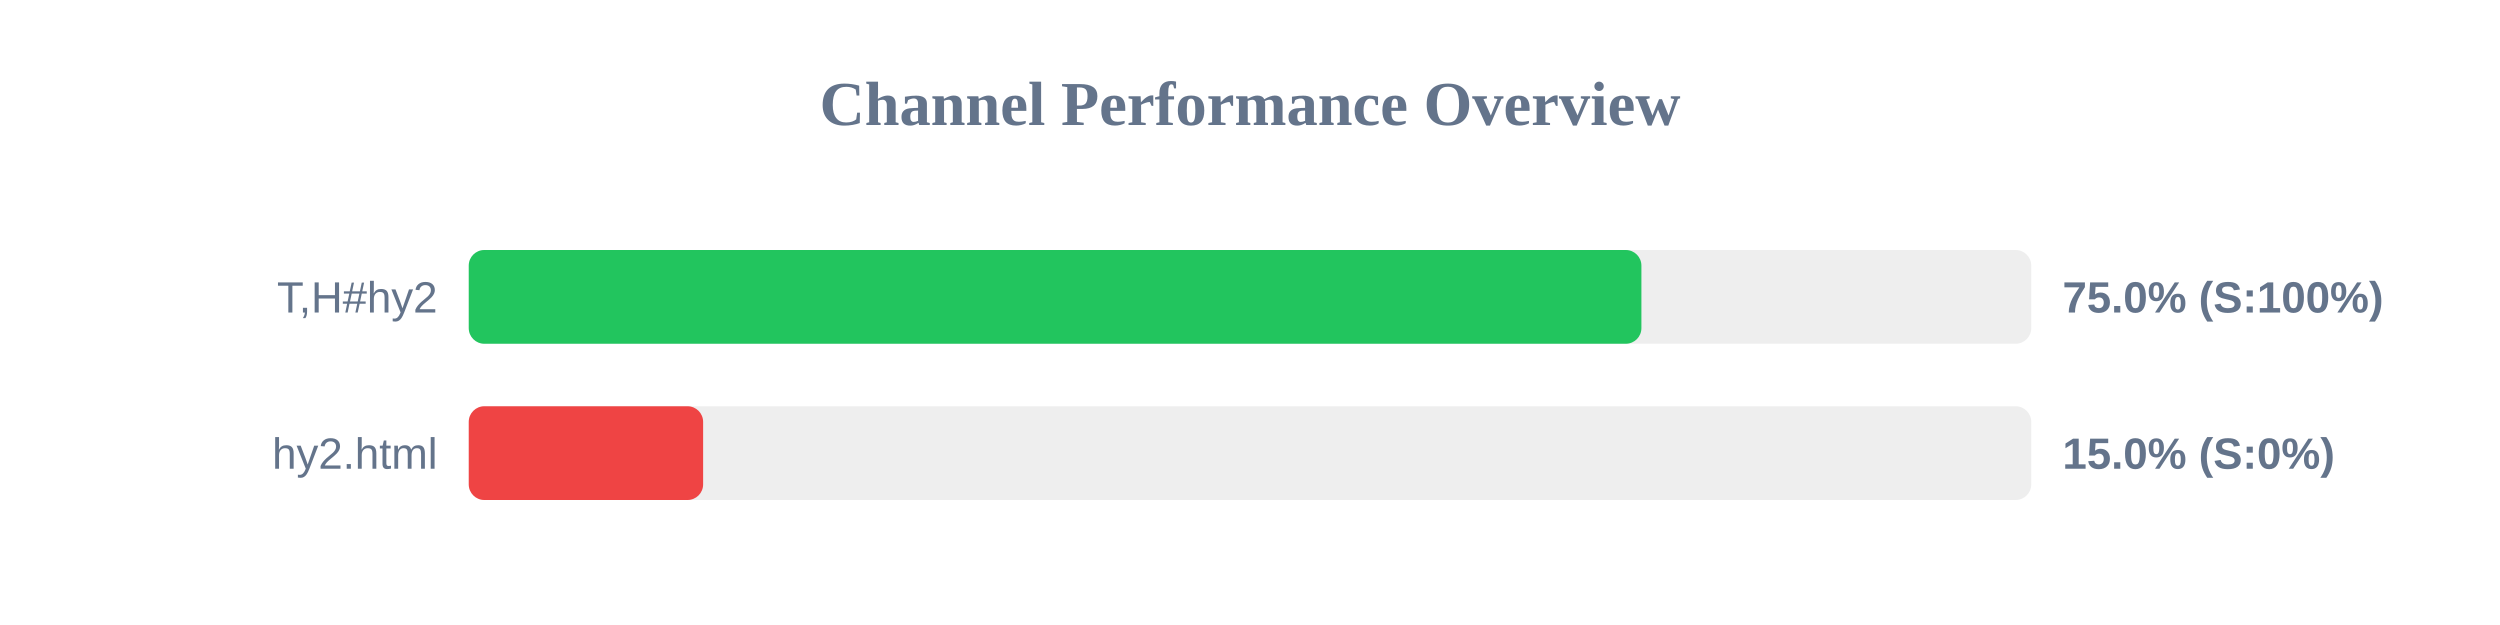
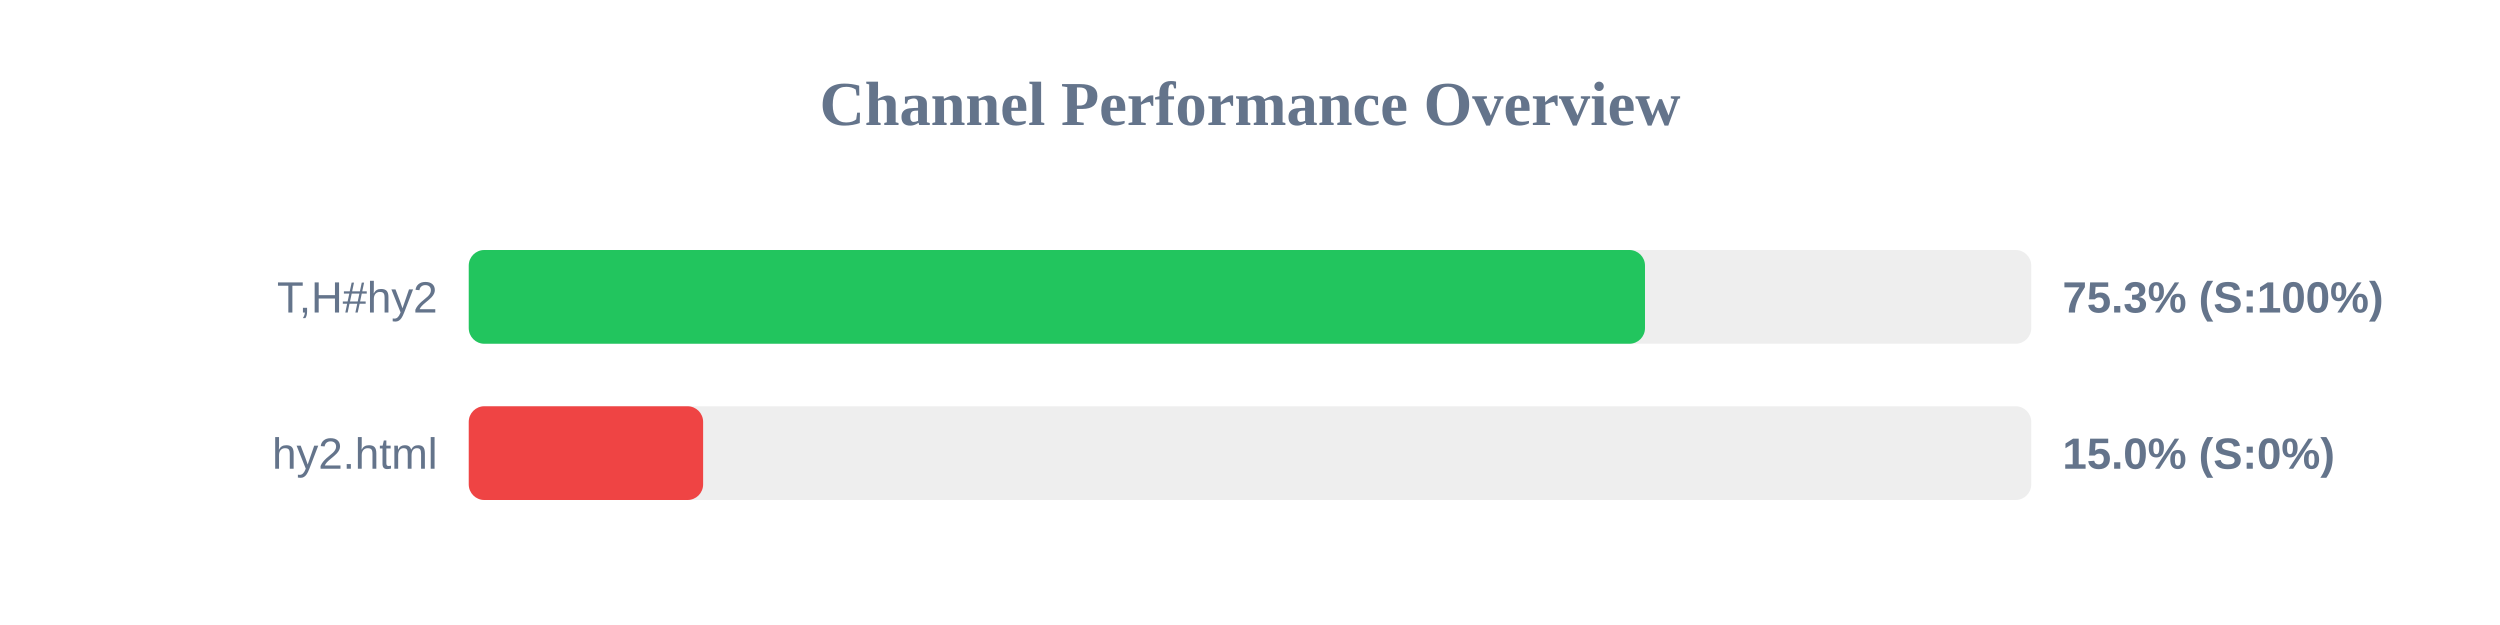
<svg xmlns="http://www.w3.org/2000/svg" width="800" height="200" version="1.1">
  <style>
        .row { font: 14px Arial; fill: #64748b; }
        .score { font: bold 14px Arial; fill: #64748b; }
    </style>
  <text x="400" y="40" text-anchor="middle" font-size="20px" font-weight="bold" fill="#64748b">Channel Performance Overview</text>
  <rect x="150" y="80" width="500" height="30" fill="#eee" rx="5" />
-   <rect x="150" y="80" width="375.25" height="30" fill="#22c55e" rx="5" />
+   <rect x="150" y="80" width="376.4" height="30" fill="#22c55e" rx="5" />
  <text x="140" y="100" text-anchor="end" class="row">T,H#hy2</text>
-   <text x="660" y="100" text-anchor="start" class="score">75.0% (S:100%)</text>
+   <text x="660" y="100" text-anchor="start" class="score">75.3% (S:100%)</text>
  <rect x="150" y="130" width="500" height="30" fill="#eee" rx="5" />
  <rect x="150" y="130" width="75.0" height="30" fill="#ef4444" rx="5" />
  <text x="140" y="150" text-anchor="end" class="row">hy2.html</text>
  <text x="660" y="150" text-anchor="start" class="score">15.0% (S:0%)</text>
</svg>
